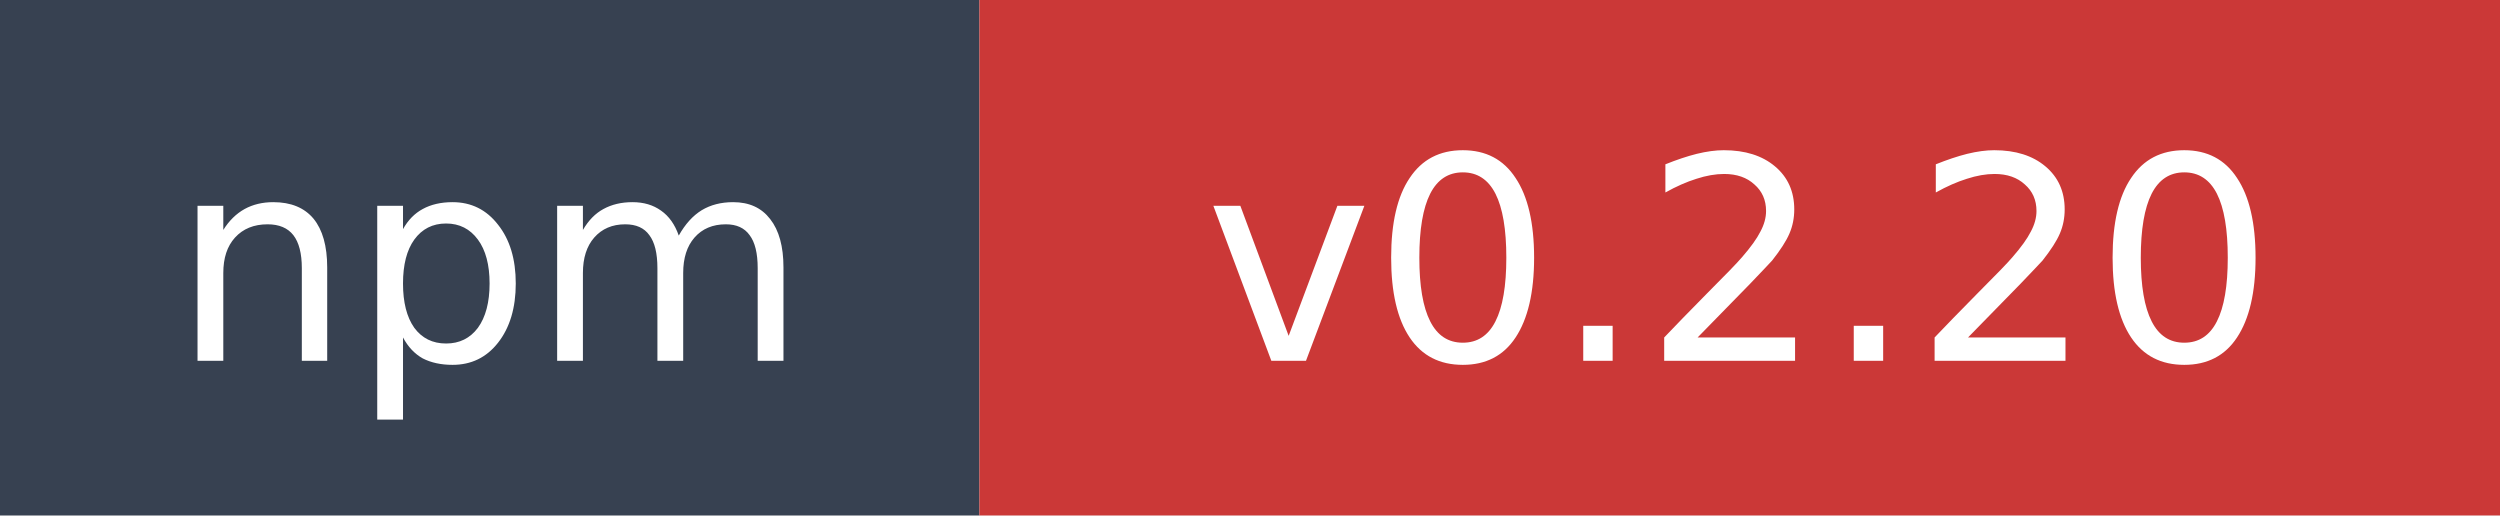
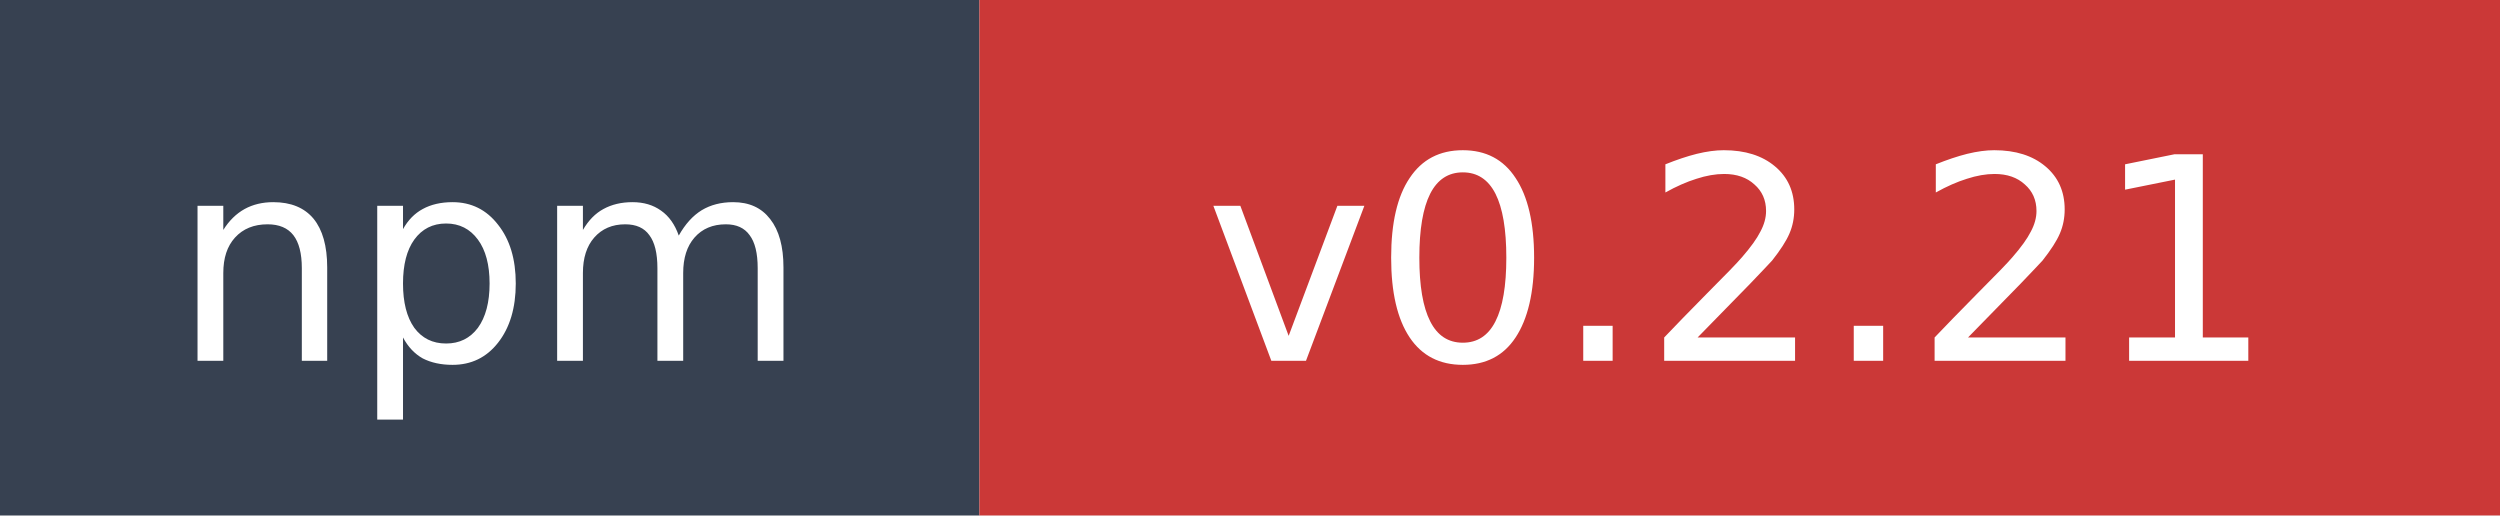
- <svg xmlns="http://www.w3.org/2000/svg" width="97" height="20" role="img" aria-label="npm: v0.2.20">
+ <svg xmlns="http://www.w3.org/2000/svg" width="97" height="20" role="img" aria-label="npm: v0.2.21">
  <rect width="38" height="20" fill="#374151" />
  <rect x="38" width="59" height="20" fill="#cb3837" />
  <text x="19" y="14" fill="#ffffff" font-family="Verdana,Geneva,DejaVu Sans,sans-serif" font-size="11" text-anchor="middle">npm</text>
-   <text x="67.5" y="14" fill="#ffffff" font-family="Verdana,Geneva,DejaVu Sans,sans-serif" font-size="11" text-anchor="middle">v0.2.20</text>
+   <text x="67.5" y="14" fill="#ffffff" font-family="Verdana,Geneva,DejaVu Sans,sans-serif" font-size="11" text-anchor="middle">v0.2.21</text>
</svg>
